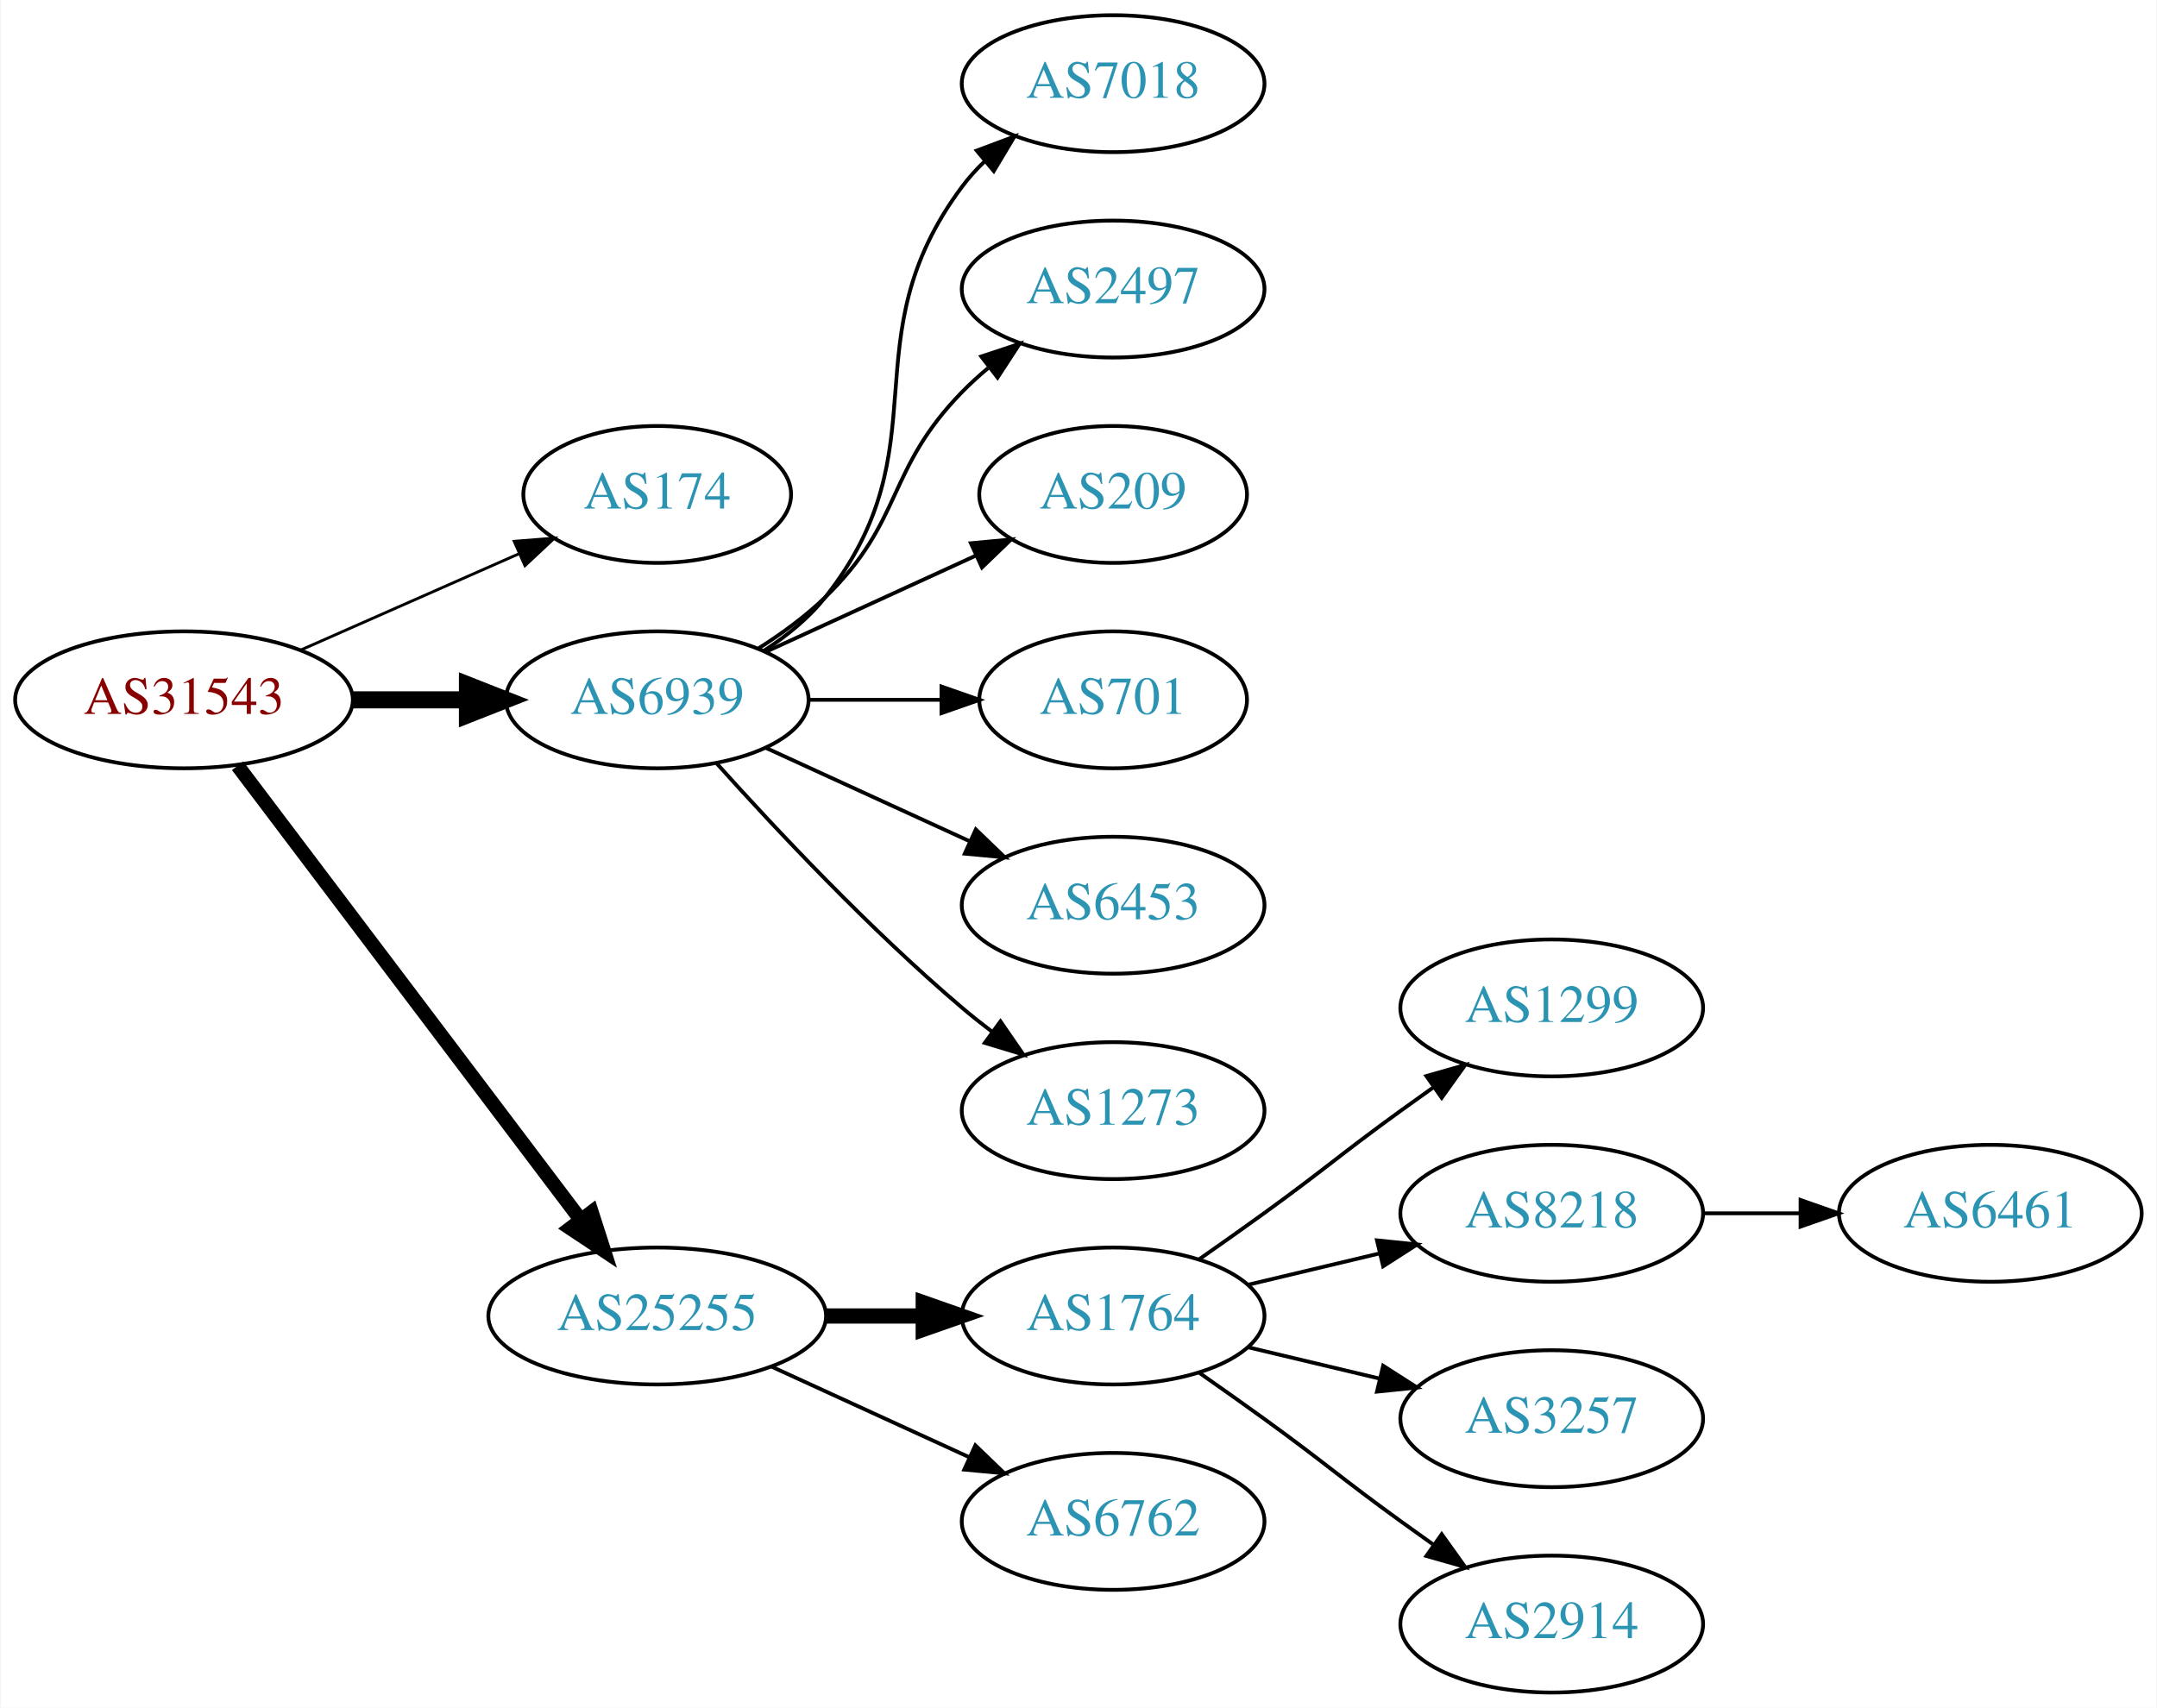
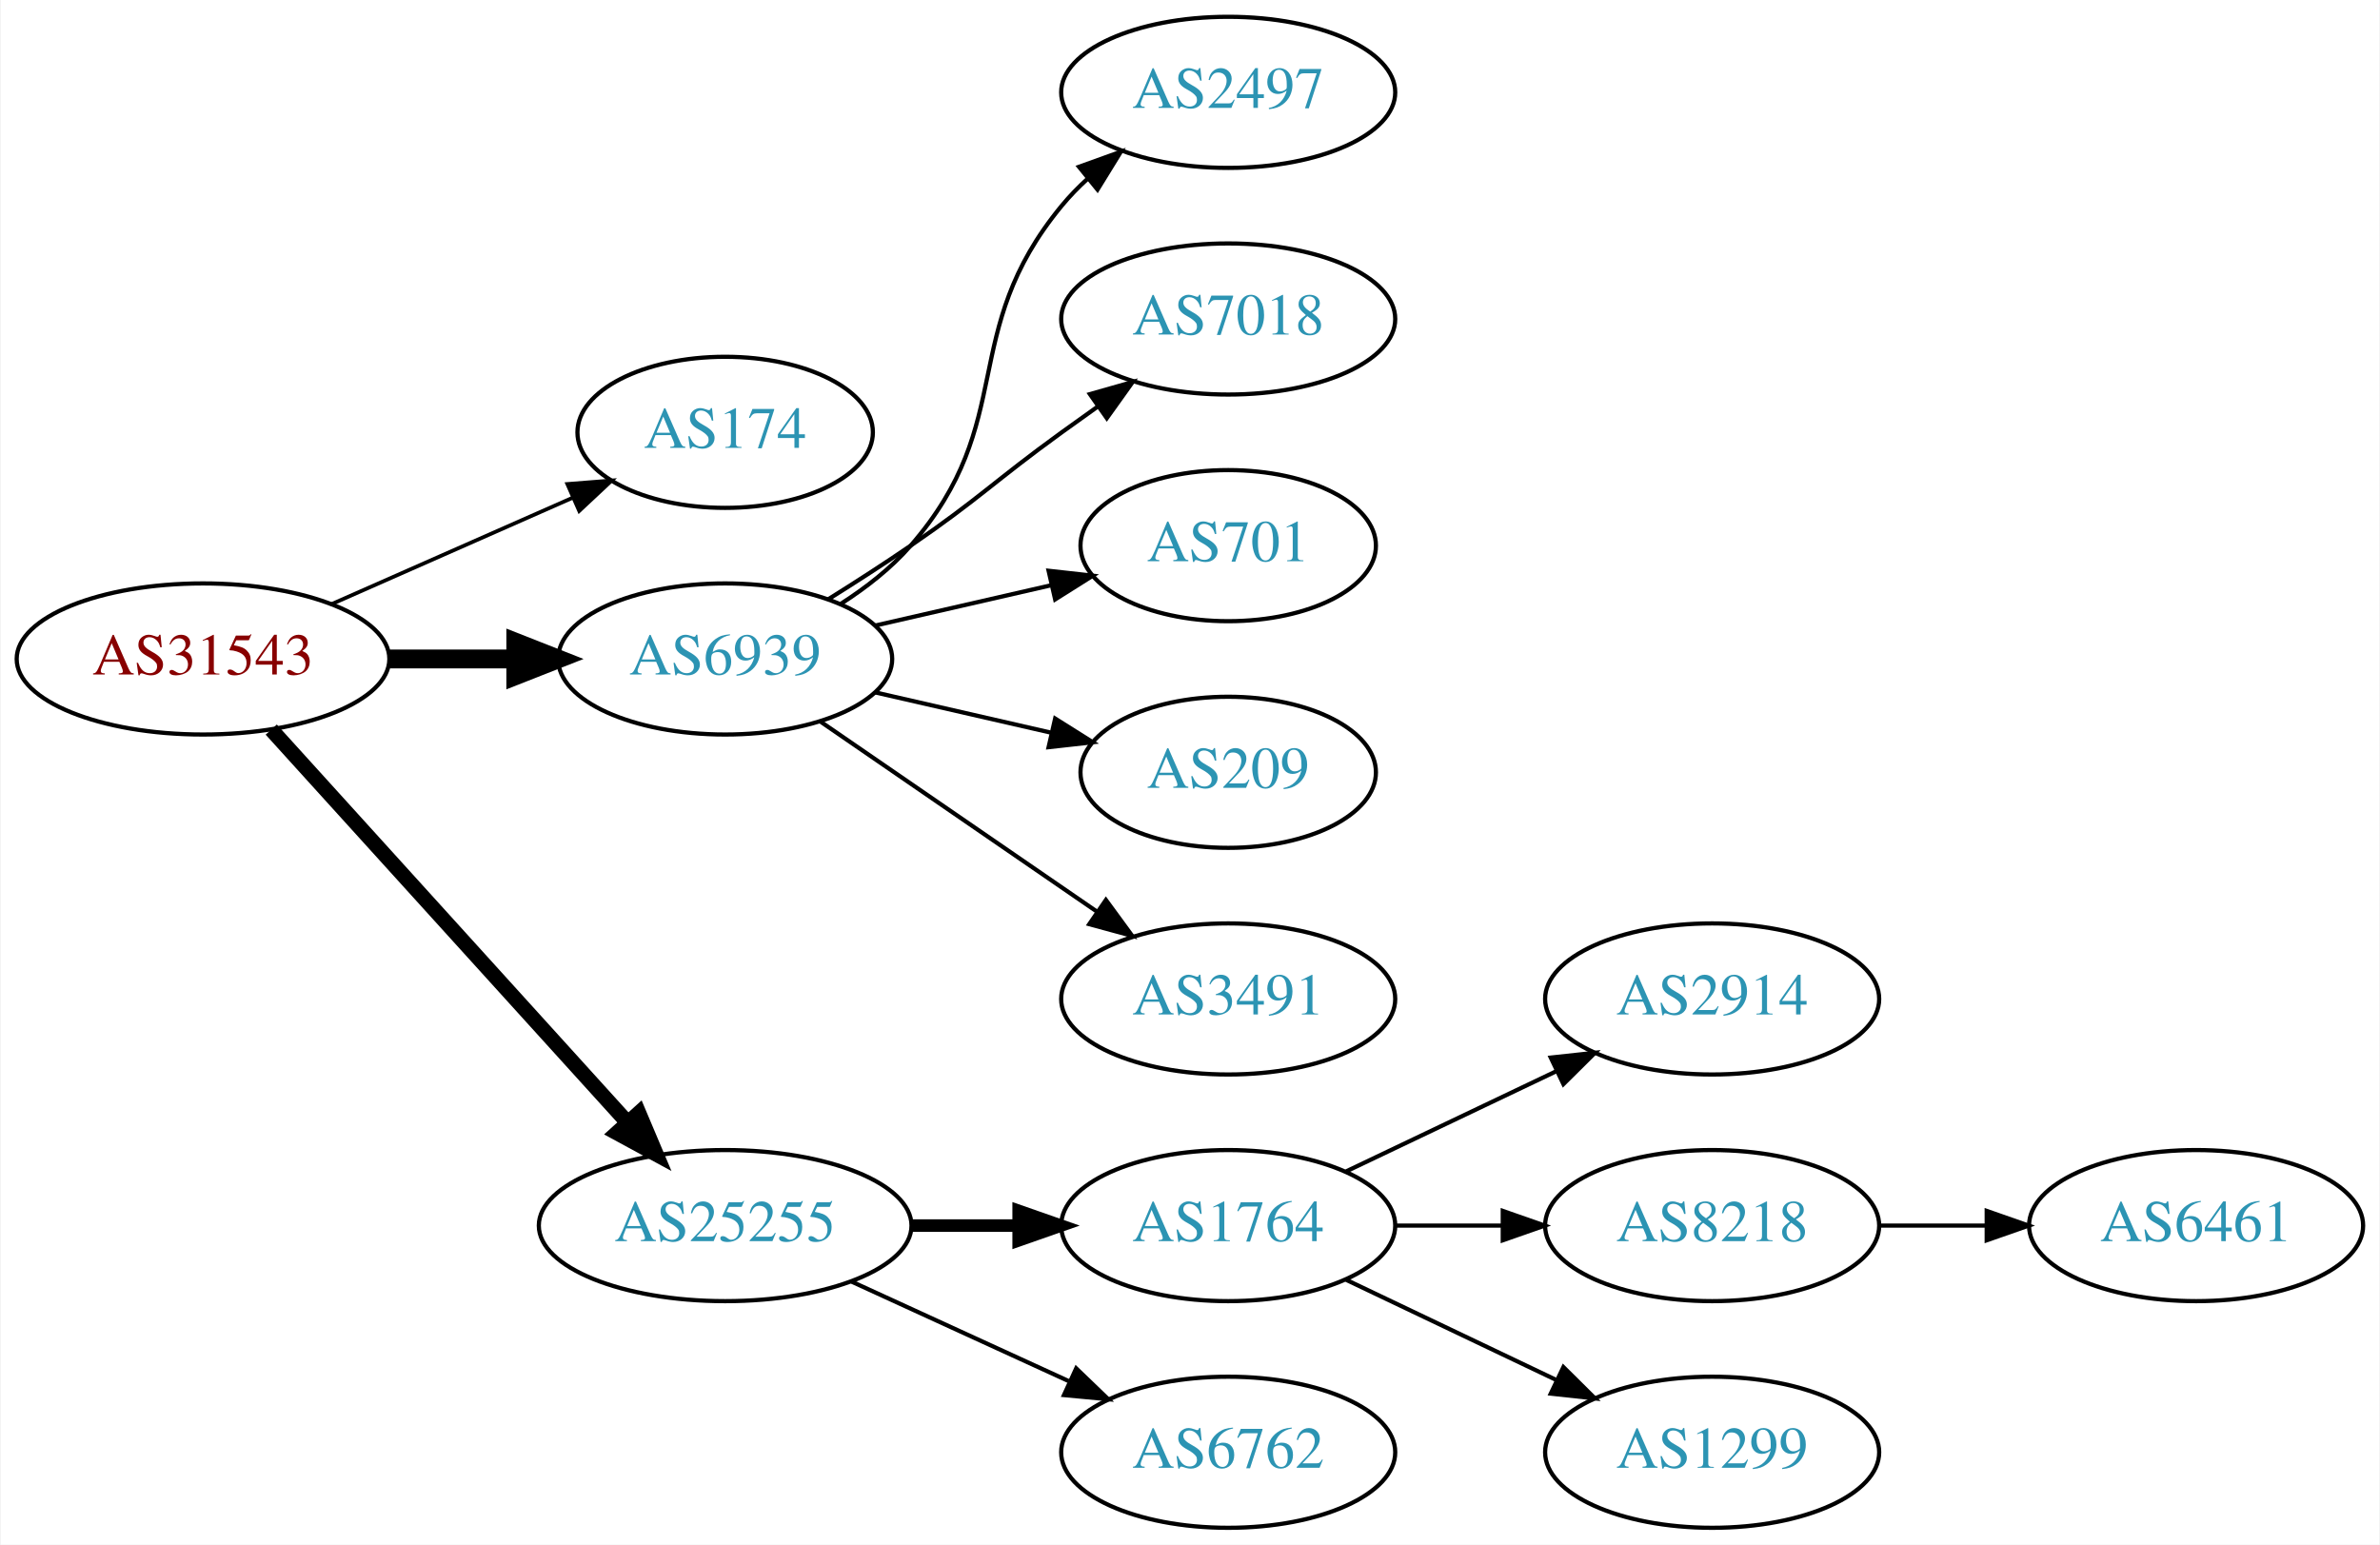
- <svg xmlns="http://www.w3.org/2000/svg" xmlns:xlink="http://www.w3.org/1999/xlink" width="567pt" height="449pt" viewBox="0.00 0.00 566.66 449.00">
-   <g id="graph0" class="graph" transform="scale(1 1) rotate(0) translate(4 445)">
-     <polygon fill="white" stroke="none" points="-4,4 -4,-445 562.663,-445 562.663,4 -4,4" />
+ <svg xmlns="http://www.w3.org/2000/svg" xmlns:xlink="http://www.w3.org/1999/xlink" width="567pt" height="368pt" viewBox="0.00 0.00 566.66 368.00">
+   <g id="graph0" class="graph" transform="scale(1 1) rotate(0) translate(4 364)">
+     <polygon fill="white" stroke="none" points="-4,4 -4,-364 562.663,-364 562.663,4 -4,4" />
    <g id="node1" class="node">
      <g id="a_node1">
        <a xlink:href="/asn/31543" xlink:title="AS31543 ~ myNET gmbh [AT]">
-           <ellipse fill="#ffffff" stroke="black" cx="44.196" cy="-261" rx="44.393" ry="18" />
-           <text text-anchor="middle" x="44.196" y="-257.3" font-family="Times,serif" font-size="14.00" fill="#880000">AS31543</text>
+           <ellipse fill="#ffffff" stroke="black" cx="44.196" cy="-207" rx="44.393" ry="18" />
+           <text text-anchor="middle" x="44.196" y="-203.3" font-family="Times,serif" font-size="14.00" fill="#880000">AS31543</text>
        </a>
      </g>
    </g>
    <g id="node2" class="node">
      <g id="a_node2">
        <a xlink:href="/asn/174" xlink:title="AS174 ~ Cogent Communications [US]">
-           <ellipse fill="#ffffff" stroke="black" cx="168.588" cy="-315" rx="35.194" ry="18" />
-           <text text-anchor="middle" x="168.588" y="-311.3" font-family="Times,serif" font-size="14.00" fill="#2c94b3">AS174</text>
+           <ellipse fill="#ffffff" stroke="black" cx="168.588" cy="-261" rx="35.194" ry="18" />
+           <text text-anchor="middle" x="168.588" y="-257.3" font-family="Times,serif" font-size="14.00" fill="#2c94b3">AS174</text>
        </a>
      </g>
    </g>
    <g id="edge1" class="edge">
-       <path fill="none" stroke="black" stroke-width="0.75" d="M74.824,-274.072C92.095,-281.692 113.985,-291.35 132.164,-299.371" />
-       <polygon fill="black" stroke="black" stroke-width="0.75" points="130.995,-302.68 141.557,-303.515 133.821,-296.276 130.995,-302.68" />
+       <path fill="none" stroke="black" stroke-width="0.9" d="M74.824,-220.072C92.095,-227.692 113.985,-237.35 132.164,-245.371" />
+       <polygon fill="black" stroke="black" stroke-width="0.9" points="130.995,-248.68 141.557,-249.515 133.821,-242.276 130.995,-248.68" />
    </g>
    <g id="node3" class="node">
      <g id="a_node3">
        <a xlink:href="/asn/6939" xlink:title="AS6939 ~ Hurricane Electric LLC [US]">
-           <ellipse fill="#ffffff" stroke="black" cx="168.588" cy="-261" rx="39.794" ry="18" />
-           <text text-anchor="middle" x="168.588" y="-257.3" font-family="Times,serif" font-size="14.00" fill="#2c94b3">AS6939</text>
+           <ellipse fill="#ffffff" stroke="black" cx="168.588" cy="-207" rx="39.794" ry="18" />
+           <text text-anchor="middle" x="168.588" y="-203.3" font-family="Times,serif" font-size="14.00" fill="#2c94b3">AS6939</text>
        </a>
      </g>
    </g>
    <g id="edge2" class="edge">
-       <path fill="none" stroke="black" stroke-width="4.5" d="M88.692,-261C98.381,-261 108.717,-261 118.61,-261" />
-       <polygon fill="black" stroke="black" stroke-width="4.5" points="118.713,-264.938 128.713,-261 118.713,-257.063 118.713,-264.938" />
+       <path fill="none" stroke="black" stroke-width="4.5" d="M88.692,-207C98.381,-207 108.717,-207 118.61,-207" />
+       <polygon fill="black" stroke="black" stroke-width="4.5" points="118.713,-210.938 128.713,-207 118.713,-203.063 118.713,-210.938" />
    </g>
    <g id="node4" class="node">
      <g id="a_node4">
        <a xlink:href="/asn/25255" xlink:title="AS25255 ~ ==&gt; TELE2 AUSTRIA &lt;== [AT]">
-           <ellipse fill="#ffffff" stroke="black" cx="168.588" cy="-99" rx="44.393" ry="18" />
-           <text text-anchor="middle" x="168.588" y="-95.3" font-family="Times,serif" font-size="14.00" fill="#2c94b3">AS25255</text>
+           <ellipse fill="#ffffff" stroke="black" cx="168.588" cy="-72" rx="44.393" ry="18" />
+           <text text-anchor="middle" x="168.588" y="-68.3" font-family="Times,serif" font-size="14.00" fill="#2c94b3">AS25255</text>
        </a>
      </g>
    </g>
    <g id="edge3" class="edge">
-       <path fill="none" stroke="black" stroke-width="3.75" d="M58.294,-243.663C79.919,-215.04 123.19,-157.767 148.312,-124.514" />
-       <polygon fill="black" stroke="black" stroke-width="3.75" points="151.349,-126.301 154.584,-116.212 145.764,-122.081 151.349,-126.301" />
+       <path fill="none" stroke="black" stroke-width="3.6" d="M60.45,-190.175C81.796,-166.63 120.718,-123.698 145.31,-96.574" />
+       <polygon fill="black" stroke="black" stroke-width="3.6" points="148.019,-98.796 152.142,-89.037 142.833,-94.095 148.019,-98.796" />
    </g>
    <g id="node5" class="node">
      <g id="a_node5">
-         <a xlink:href="/asn/7018" xlink:title="AS7018 ~ AT&amp;T Services, Inc. [US]">
-           <ellipse fill="#ffffff" stroke="black" cx="288.431" cy="-423" rx="39.794" ry="18" />
-           <text text-anchor="middle" x="288.431" y="-419.3" font-family="Times,serif" font-size="14.00" fill="#2c94b3">AS7018</text>
+         <a xlink:href="/asn/2497" xlink:title="AS2497 ~ Internet Initiative Japan Inc. [JP]">
+           <ellipse fill="#ffffff" stroke="black" cx="288.431" cy="-342" rx="39.794" ry="18" />
+           <text text-anchor="middle" x="288.431" y="-338.3" font-family="Times,serif" font-size="14.00" fill="#2c94b3">AS2497</text>
        </a>
      </g>
    </g>
    <g id="edge4" class="edge">
-       <path fill="none" stroke="black" d="M196.56,-273.855C202.548,-277.72 208.408,-282.441 212.784,-288 244.083,-327.754 218.513,-355.458 248.784,-396 250.529,-398.336 252.536,-400.545 254.7,-402.617" />
-       <polygon fill="black" stroke="black" points="252.577,-405.405 262.5,-409.118 257.059,-400.027 252.577,-405.405" />
+       <path fill="none" stroke="black" d="M196.187,-220.164C202.187,-224.019 208.145,-228.659 212.784,-234 238.618,-263.742 223.72,-284.606 248.784,-315 250.639,-317.25 252.727,-319.396 254.945,-321.424" />
+       <polygon fill="black" stroke="black" points="252.881,-324.256 262.85,-327.844 257.294,-318.823 252.881,-324.256" />
    </g>
    <g id="node6" class="node">
      <g id="a_node6">
-         <a xlink:href="/asn/2497" xlink:title="AS2497 ~ Internet Initiative Japan Inc. [JP]">
-           <ellipse fill="#ffffff" stroke="black" cx="288.431" cy="-369" rx="39.794" ry="18" />
-           <text text-anchor="middle" x="288.431" y="-365.3" font-family="Times,serif" font-size="14.00" fill="#2c94b3">AS2497</text>
+         <a xlink:href="/asn/7018" xlink:title="AS7018 ~ AT&amp;T Services, Inc. [US]">
+           <ellipse fill="#ffffff" stroke="black" cx="288.431" cy="-288" rx="39.794" ry="18" />
+           <text text-anchor="middle" x="288.431" y="-284.3" font-family="Times,serif" font-size="14.00" fill="#2c94b3">AS7018</text>
        </a>
      </g>
    </g>
    <g id="edge5" class="edge">
-       <path fill="none" stroke="black" d="M195.117,-274.462C201.28,-278.362 207.582,-282.948 212.784,-288 233.478,-308.094 228.612,-321.383 248.784,-342 250.877,-344.139 253.161,-346.218 255.537,-348.21" />
-       <polygon fill="black" stroke="black" points="253.781,-351.275 263.837,-354.611 258.056,-345.732 253.781,-351.275" />
+       <path fill="none" stroke="black" d="M193.137,-221.216C199.579,-225.24 206.512,-229.699 212.784,-234 229.279,-245.311 232.584,-249.271 248.784,-261 251.587,-263.029 254.519,-265.125 257.46,-267.21" />
+       <polygon fill="black" stroke="black" points="255.482,-270.097 265.674,-272.991 259.511,-264.373 255.482,-270.097" />
    </g>
    <g id="node7" class="node">
      <g id="a_node7">
-         <a xlink:href="/asn/209" xlink:title="AS209 ~ CenturyLink Communications, LLC [US]">
-           <ellipse fill="#ffffff" stroke="black" cx="288.431" cy="-315" rx="35.194" ry="18" />
-           <text text-anchor="middle" x="288.431" y="-311.3" font-family="Times,serif" font-size="14.00" fill="#2c94b3">AS209</text>
+         <a xlink:href="/asn/701" xlink:title="AS701 ~ UUNET [US]">
+           <ellipse fill="#ffffff" stroke="black" cx="288.431" cy="-234" rx="35.194" ry="18" />
+           <text text-anchor="middle" x="288.431" y="-230.3" font-family="Times,serif" font-size="14.00" fill="#2c94b3">AS701</text>
        </a>
      </g>
    </g>
    <g id="edge6" class="edge">
-       <path fill="none" stroke="black" d="M197.217,-273.661C213.633,-281.183 234.615,-290.798 252.212,-298.861" />
-       <polygon fill="black" stroke="black" points="251.04,-302.174 261.589,-303.158 253.956,-295.811 251.04,-302.174" />
+       <path fill="none" stroke="black" d="M204.308,-214.955C217.4,-217.955 232.422,-221.396 246.063,-224.522" />
+       <polygon fill="black" stroke="black" points="245.641,-228.016 256.17,-226.838 247.204,-221.193 245.641,-228.016" />
    </g>
    <g id="node8" class="node">
      <g id="a_node8">
-         <a xlink:href="/asn/701" xlink:title="AS701 ~ UUNET [US]">
-           <ellipse fill="#ffffff" stroke="black" cx="288.431" cy="-261" rx="35.194" ry="18" />
-           <text text-anchor="middle" x="288.431" y="-257.3" font-family="Times,serif" font-size="14.00" fill="#2c94b3">AS701</text>
+         <a xlink:href="/asn/209" xlink:title="AS209 ~ CenturyLink Communications, LLC [US]">
+           <ellipse fill="#ffffff" stroke="black" cx="288.431" cy="-180" rx="35.194" ry="18" />
+           <text text-anchor="middle" x="288.431" y="-176.3" font-family="Times,serif" font-size="14.00" fill="#2c94b3">AS209</text>
        </a>
      </g>
    </g>
    <g id="edge7" class="edge">
-       <path fill="none" stroke="black" d="M208.501,-261C219.588,-261 231.747,-261 243.13,-261" />
-       <polygon fill="black" stroke="black" points="243.311,-264.5 253.311,-261 243.311,-257.5 243.311,-264.5" />
+       <path fill="none" stroke="black" d="M204.308,-199.045C217.4,-196.045 232.422,-192.604 246.063,-189.478" />
+       <polygon fill="black" stroke="black" points="247.204,-192.807 256.17,-187.162 245.641,-185.984 247.204,-192.807" />
    </g>
    <g id="node9" class="node">
      <g id="a_node9">
-         <a xlink:href="/asn/6453" xlink:title="AS6453 ~ TATA COMMUNICATIONS (AMERICA) INC [US]">
-           <ellipse fill="#ffffff" stroke="black" cx="288.431" cy="-207" rx="39.794" ry="18" />
-           <text text-anchor="middle" x="288.431" y="-203.3" font-family="Times,serif" font-size="14.00" fill="#2c94b3">AS6453</text>
+         <a xlink:href="/asn/3491" xlink:title="AS3491 ~ PCCW Global, Inc. [US]">
+           <ellipse fill="#ffffff" stroke="black" cx="288.431" cy="-126" rx="39.794" ry="18" />
+           <text text-anchor="middle" x="288.431" y="-122.3" font-family="Times,serif" font-size="14.00" fill="#2c94b3">AS3491</text>
        </a>
      </g>
    </g>
    <g id="edge8" class="edge">
-       <path fill="none" stroke="black" d="M197.217,-248.339C213.174,-241.027 233.445,-231.739 250.727,-223.819" />
-       <polygon fill="black" stroke="black" points="252.342,-226.929 259.975,-219.581 249.426,-220.565 252.342,-226.929" />
+       <path fill="none" stroke="black" d="M191.202,-192.143C209.691,-179.435 236.505,-161.005 257.134,-146.825" />
+       <polygon fill="black" stroke="black" points="259.296,-149.586 265.555,-141.037 255.331,-143.817 259.296,-149.586" />
    </g>
    <g id="node10" class="node">
      <g id="a_node10">
-         <a xlink:href="/asn/1273" xlink:title="AS1273 ~ Vodafone Group PLC [EU]">
-           <ellipse fill="#ffffff" stroke="black" cx="288.431" cy="-153" rx="39.794" ry="18" />
-           <text text-anchor="middle" x="288.431" y="-149.3" font-family="Times,serif" font-size="14.00" fill="#2c94b3">AS1273</text>
+         <a xlink:href="/asn/1764" xlink:title="AS1764 ~ NEXTLAYER-AS [AT]">
+           <ellipse fill="#ffffff" stroke="black" cx="288.431" cy="-72" rx="39.794" ry="18" />
+           <text text-anchor="middle" x="288.431" y="-68.3" font-family="Times,serif" font-size="14.00" fill="#2c94b3">AS1764</text>
        </a>
      </g>
    </g>
    <g id="edge9" class="edge">
-       <path fill="none" stroke="black" d="M184.234,-244.275C199.535,-227.235 224.632,-200.477 248.784,-180 251.281,-177.883 253.942,-175.768 256.653,-173.707" />
-       <polygon fill="black" stroke="black" points="258.819,-176.459 264.83,-167.734 254.69,-170.806 258.819,-176.459" />
+       <path fill="none" stroke="black" stroke-width="3" d="M212.799,-72C221.112,-72 229.875,-72 238.357,-72" />
+       <polygon fill="black" stroke="black" stroke-width="3" points="238.516,-75.5 248.516,-72 238.516,-68.5 238.516,-75.5" />
    </g>
    <g id="node11" class="node">
      <g id="a_node11">
-         <a xlink:href="/asn/1764" xlink:title="AS1764 ~ NEXTLAYER-AS [AT]">
-           <ellipse fill="#ffffff" stroke="black" cx="288.431" cy="-99" rx="39.794" ry="18" />
-           <text text-anchor="middle" x="288.431" y="-95.3" font-family="Times,serif" font-size="14.00" fill="#2c94b3">AS1764</text>
+         <a xlink:href="/asn/6762" xlink:title="AS6762 ~ TELECOM ITALIA SPARKLE S.p.A. [IT]">
+           <ellipse fill="#ffffff" stroke="black" cx="288.431" cy="-18" rx="39.794" ry="18" />
+           <text text-anchor="middle" x="288.431" y="-14.3" font-family="Times,serif" font-size="14.00" fill="#2c94b3">AS6762</text>
        </a>
      </g>
    </g>
    <g id="edge10" class="edge">
-       <path fill="none" stroke="black" stroke-width="4" d="M212.799,-99C221.112,-99 229.875,-99 238.357,-99" />
-       <polygon fill="black" stroke="black" stroke-width="4" points="238.516,-102.5 248.516,-99 238.516,-95.5 238.516,-102.5" />
+       <path fill="none" stroke="black" d="M198.718,-58.652C214.329,-51.498 233.727,-42.609 250.399,-34.969" />
+       <polygon fill="black" stroke="black" points="252.218,-37.986 259.851,-30.638 249.302,-31.622 252.218,-37.986" />
    </g>
    <g id="node12" class="node">
      <g id="a_node12">
-         <a xlink:href="/asn/6762" xlink:title="AS6762 ~ TELECOM ITALIA SPARKLE S.p.A. [IT]">
-           <ellipse fill="#ffffff" stroke="black" cx="288.431" cy="-45" rx="39.794" ry="18" />
-           <text text-anchor="middle" x="288.431" y="-41.3" font-family="Times,serif" font-size="14.00" fill="#2c94b3">AS6762</text>
+         <a xlink:href="/asn/2914" xlink:title="AS2914 ~ NTT America, Inc. [US]">
+           <ellipse fill="#ffffff" stroke="black" cx="403.724" cy="-126" rx="39.794" ry="18" />
+           <text text-anchor="middle" x="403.724" y="-122.3" font-family="Times,serif" font-size="14.00" fill="#2c94b3">AS2914</text>
        </a>
      </g>
    </g>
    <g id="edge11" class="edge">
-       <path fill="none" stroke="black" d="M198.718,-85.652C214.329,-78.498 233.727,-69.609 250.399,-61.969" />
-       <polygon fill="black" stroke="black" points="252.218,-64.986 259.851,-57.638 249.302,-58.622 252.218,-64.986" />
+       <path fill="none" stroke="black" d="M316.567,-84.934C331.561,-92.081 350.382,-101.052 366.605,-108.785" />
+       <polygon fill="black" stroke="black" points="365.276,-112.028 375.809,-113.171 368.288,-105.709 365.276,-112.028" />
    </g>
    <g id="node13" class="node">
      <g id="a_node13">
-         <a xlink:href="/asn/1299" xlink:title="AS1299 ~ Telia Carrier [EU]">
-           <ellipse fill="#ffffff" stroke="black" cx="403.724" cy="-180" rx="39.794" ry="18" />
-           <text text-anchor="middle" x="403.724" y="-176.3" font-family="Times,serif" font-size="14.00" fill="#2c94b3">AS1299</text>
+         <a xlink:href="/asn/8218" xlink:title="AS8218 ~ legacy Neotelecoms [FR]">
+           <ellipse fill="#ffffff" stroke="black" cx="403.724" cy="-72" rx="39.794" ry="18" />
+           <text text-anchor="middle" x="403.724" y="-68.3" font-family="Times,serif" font-size="14.00" fill="#2c94b3">AS8218</text>
        </a>
      </g>
    </g>
    <g id="edge12" class="edge">
-       <path fill="none" stroke="black" d="M311.188,-114.009C316.722,-117.879 322.641,-122.064 328.077,-126 344.277,-137.729 347.877,-141.271 364.077,-153 366.88,-155.029 369.812,-157.125 372.752,-159.21" />
-       <polygon fill="black" stroke="black" points="370.775,-162.097 380.967,-164.991 374.803,-156.373 370.775,-162.097" />
+       <path fill="none" stroke="black" d="M328.103,-72C336.306,-72 345.07,-72 353.602,-72" />
+       <polygon fill="black" stroke="black" points="353.841,-75.5 363.841,-72 353.841,-68.5 353.841,-75.5" />
    </g>
    <g id="node14" class="node">
      <g id="a_node14">
-         <a xlink:href="/asn/8218" xlink:title="AS8218 ~ legacy Neotelecoms [FR]">
-           <ellipse fill="#ffffff" stroke="black" cx="403.724" cy="-126" rx="39.794" ry="18" />
-           <text text-anchor="middle" x="403.724" y="-122.3" font-family="Times,serif" font-size="14.00" fill="#2c94b3">AS8218</text>
+         <a xlink:href="/asn/1299" xlink:title="AS1299 ~ Telia Carrier [EU]">
+           <ellipse fill="#ffffff" stroke="black" cx="403.724" cy="-18" rx="39.794" ry="18" />
+           <text text-anchor="middle" x="403.724" y="-14.3" font-family="Times,serif" font-size="14.00" fill="#2c94b3">AS1299</text>
        </a>
      </g>
    </g>
    <g id="edge13" class="edge">
-       <path fill="none" stroke="black" d="M324.038,-107.248C334.909,-109.838 347.064,-112.735 358.506,-115.462" />
-       <polygon fill="black" stroke="black" points="357.789,-118.889 368.328,-117.803 359.412,-112.08 357.789,-118.889" />
+       <path fill="none" stroke="black" d="M316.567,-59.066C331.561,-51.919 350.382,-42.948 366.605,-35.215" />
+       <polygon fill="black" stroke="black" points="368.288,-38.291 375.809,-30.829 365.276,-31.972 368.288,-38.291" />
    </g>
    <g id="node15" class="node">
      <g id="a_node15">
-         <a xlink:href="/asn/3257" xlink:title="AS3257 ~ GTT [DE]">
-           <ellipse fill="#ffffff" stroke="black" cx="403.724" cy="-72" rx="39.794" ry="18" />
-           <text text-anchor="middle" x="403.724" y="-68.3" font-family="Times,serif" font-size="14.00" fill="#2c94b3">AS3257</text>
+         <a xlink:href="/asn/6461" xlink:title="AS6461 ~ Zayo Bandwidth [US]">
+           <ellipse fill="#ffffff" stroke="black" cx="519.017" cy="-72" rx="39.794" ry="18" />
+           <text text-anchor="middle" x="519.017" y="-68.3" font-family="Times,serif" font-size="14.00" fill="#2c94b3">AS6461</text>
        </a>
      </g>
    </g>
    <g id="edge14" class="edge">
-       <path fill="none" stroke="black" d="M324.038,-90.752C334.909,-88.162 347.064,-85.265 358.506,-82.538" />
-       <polygon fill="black" stroke="black" points="359.412,-85.92 368.328,-80.197 357.789,-79.111 359.412,-85.92" />
-     </g>
-     <g id="node16" class="node">
-       <g id="a_node16">
-         <a xlink:href="/asn/2914" xlink:title="AS2914 ~ NTT America, Inc. [US]">
-           <ellipse fill="#ffffff" stroke="black" cx="403.724" cy="-18" rx="39.794" ry="18" />
-           <text text-anchor="middle" x="403.724" y="-14.3" font-family="Times,serif" font-size="14.00" fill="#2c94b3">AS2914</text>
-         </a>
-       </g>
-     </g>
-     <g id="edge15" class="edge">
-       <path fill="none" stroke="black" d="M311.188,-83.991C316.722,-80.121 322.641,-75.936 328.077,-72 344.277,-60.271 347.877,-56.729 364.077,-45 366.88,-42.971 369.812,-40.875 372.752,-38.791" />
-       <polygon fill="black" stroke="black" points="374.803,-41.627 380.967,-33.009 370.775,-35.903 374.803,-41.627" />
-     </g>
-     <g id="node17" class="node">
-       <g id="a_node17">
-         <a xlink:href="/asn/6461" xlink:title="AS6461 ~ Zayo Bandwidth [US]">
-           <ellipse fill="#ffffff" stroke="black" cx="519.017" cy="-126" rx="39.794" ry="18" />
-           <text text-anchor="middle" x="519.017" y="-122.3" font-family="Times,serif" font-size="14.00" fill="#2c94b3">AS6461</text>
-         </a>
-       </g>
-     </g>
-     <g id="edge16" class="edge">
-       <path fill="none" stroke="black" d="M443.396,-126C451.599,-126 460.363,-126 468.895,-126" />
-       <polygon fill="black" stroke="black" points="469.134,-129.5 479.134,-126 469.134,-122.5 469.134,-129.5" />
+       <path fill="none" stroke="black" d="M443.396,-72C451.599,-72 460.363,-72 468.895,-72" />
+       <polygon fill="black" stroke="black" points="469.134,-75.5 479.134,-72 469.134,-68.5 469.134,-75.5" />
    </g>
  </g>
</svg>
